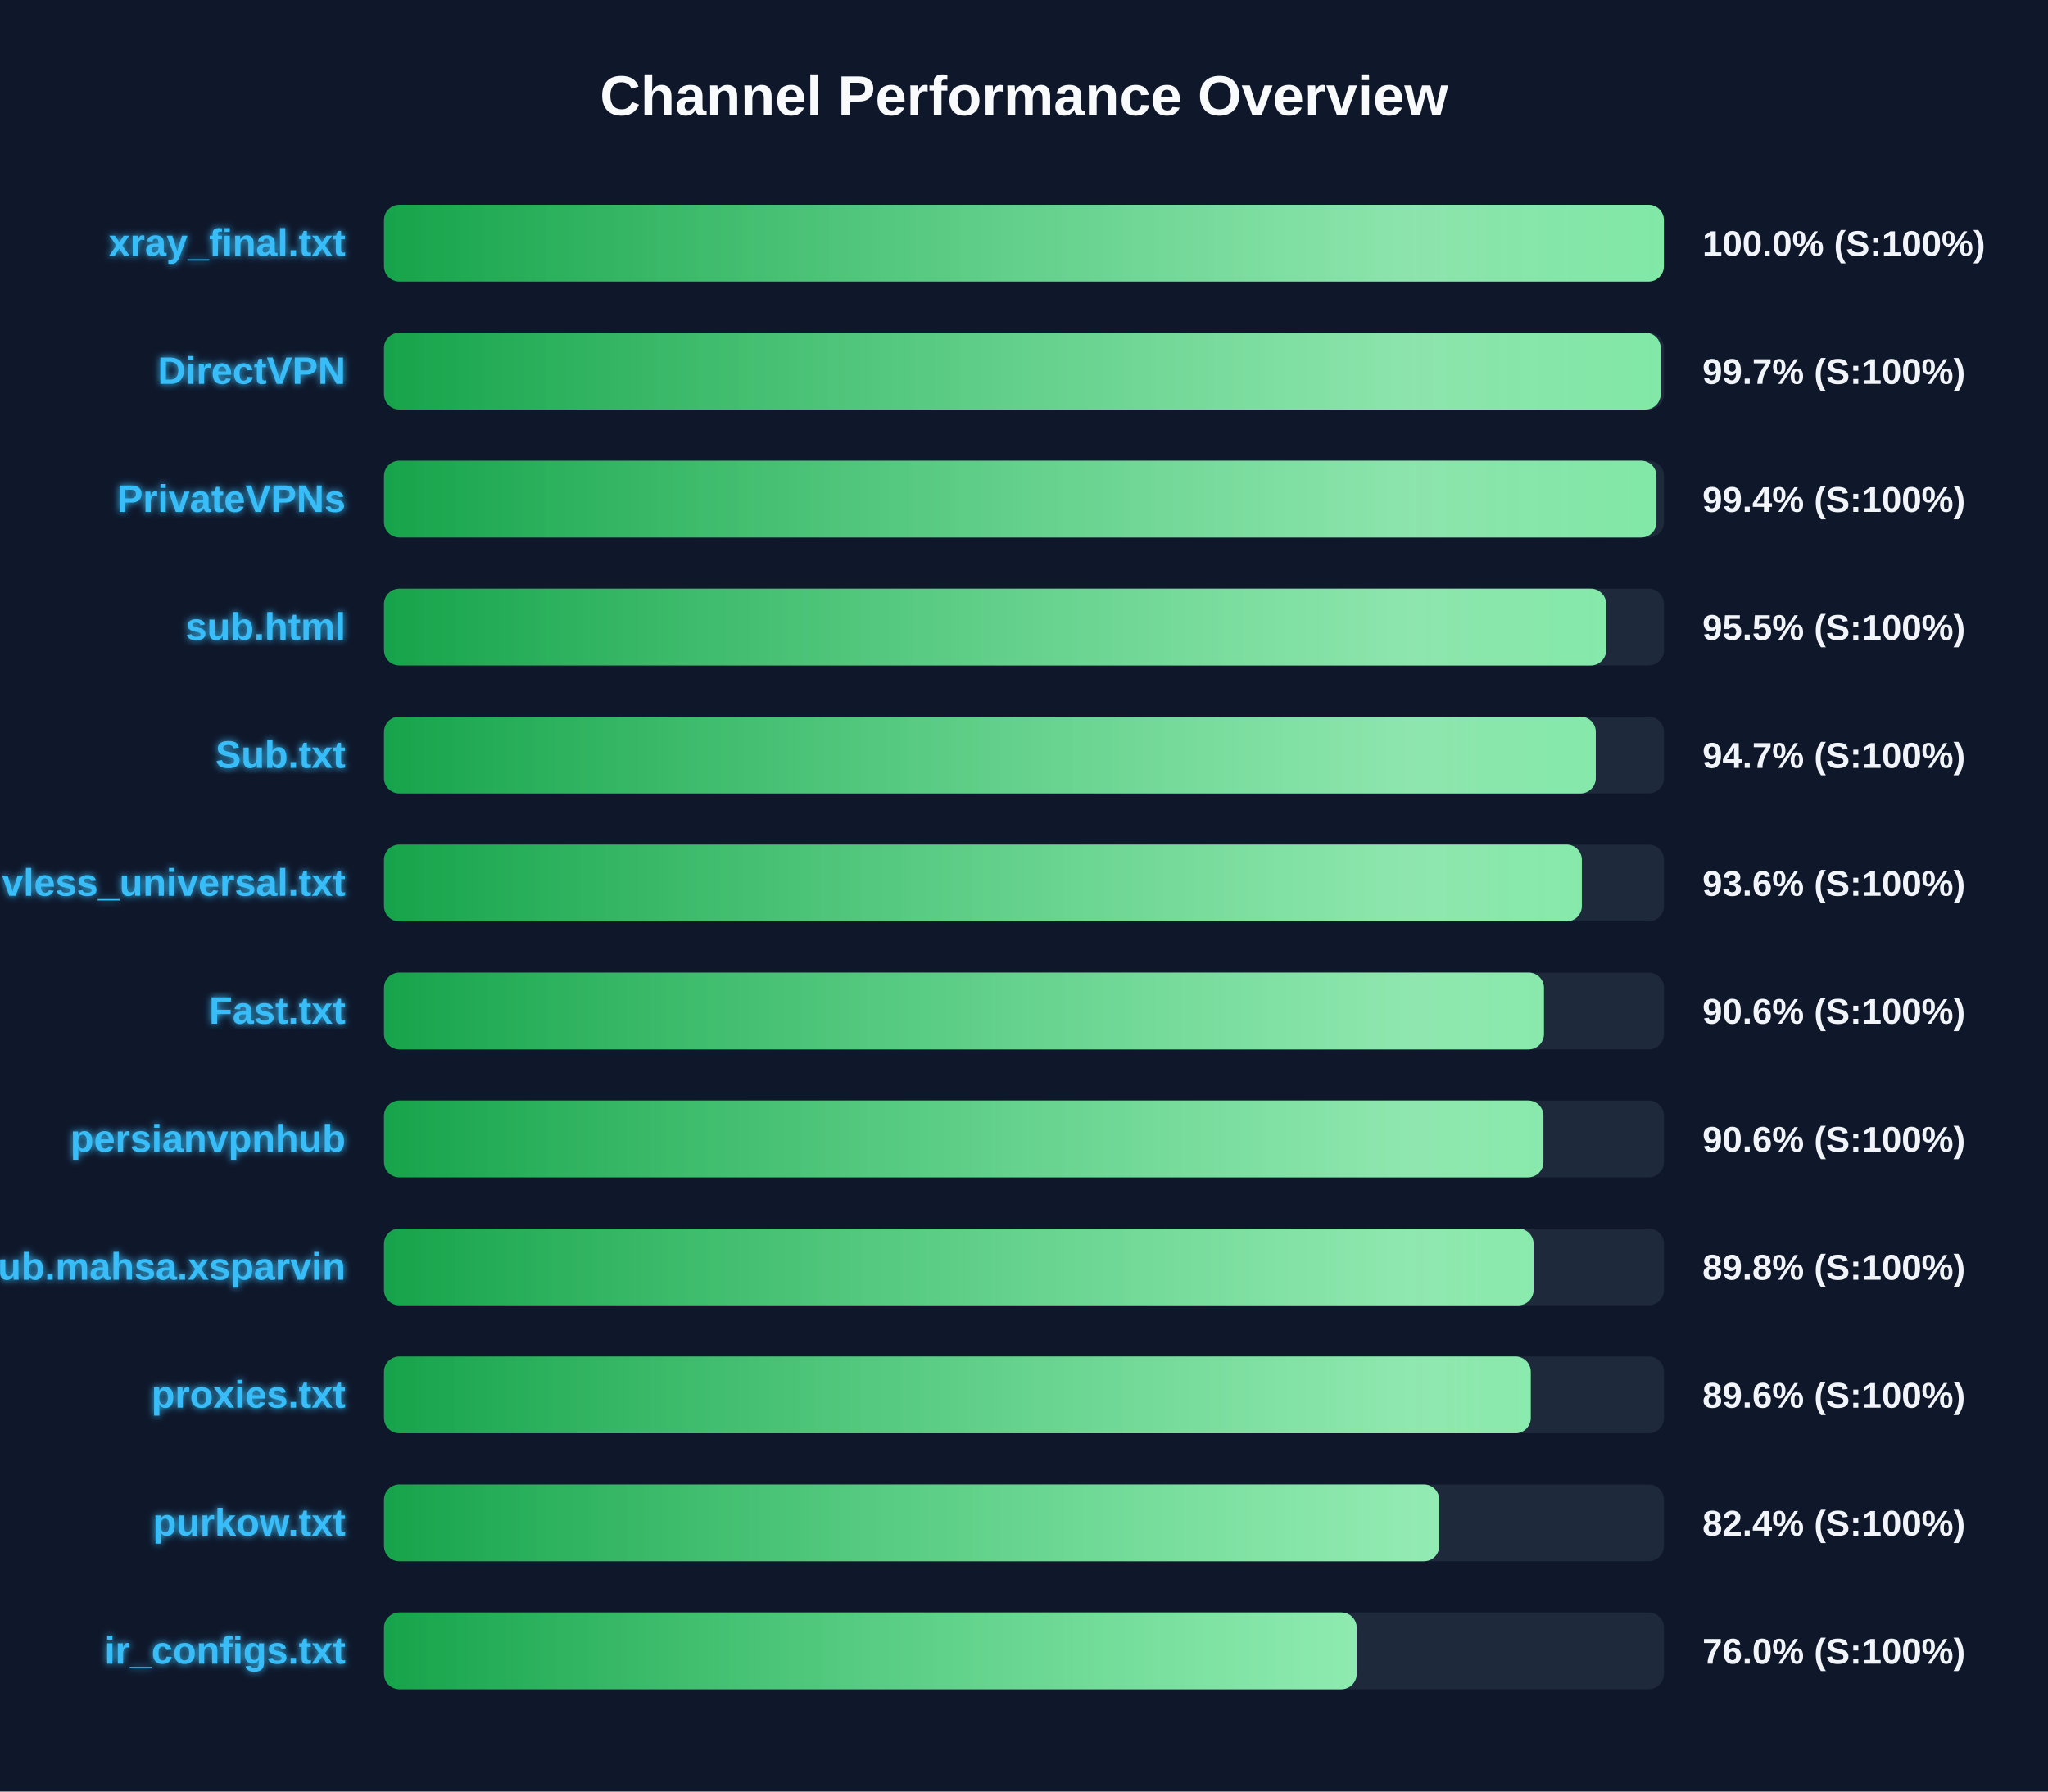
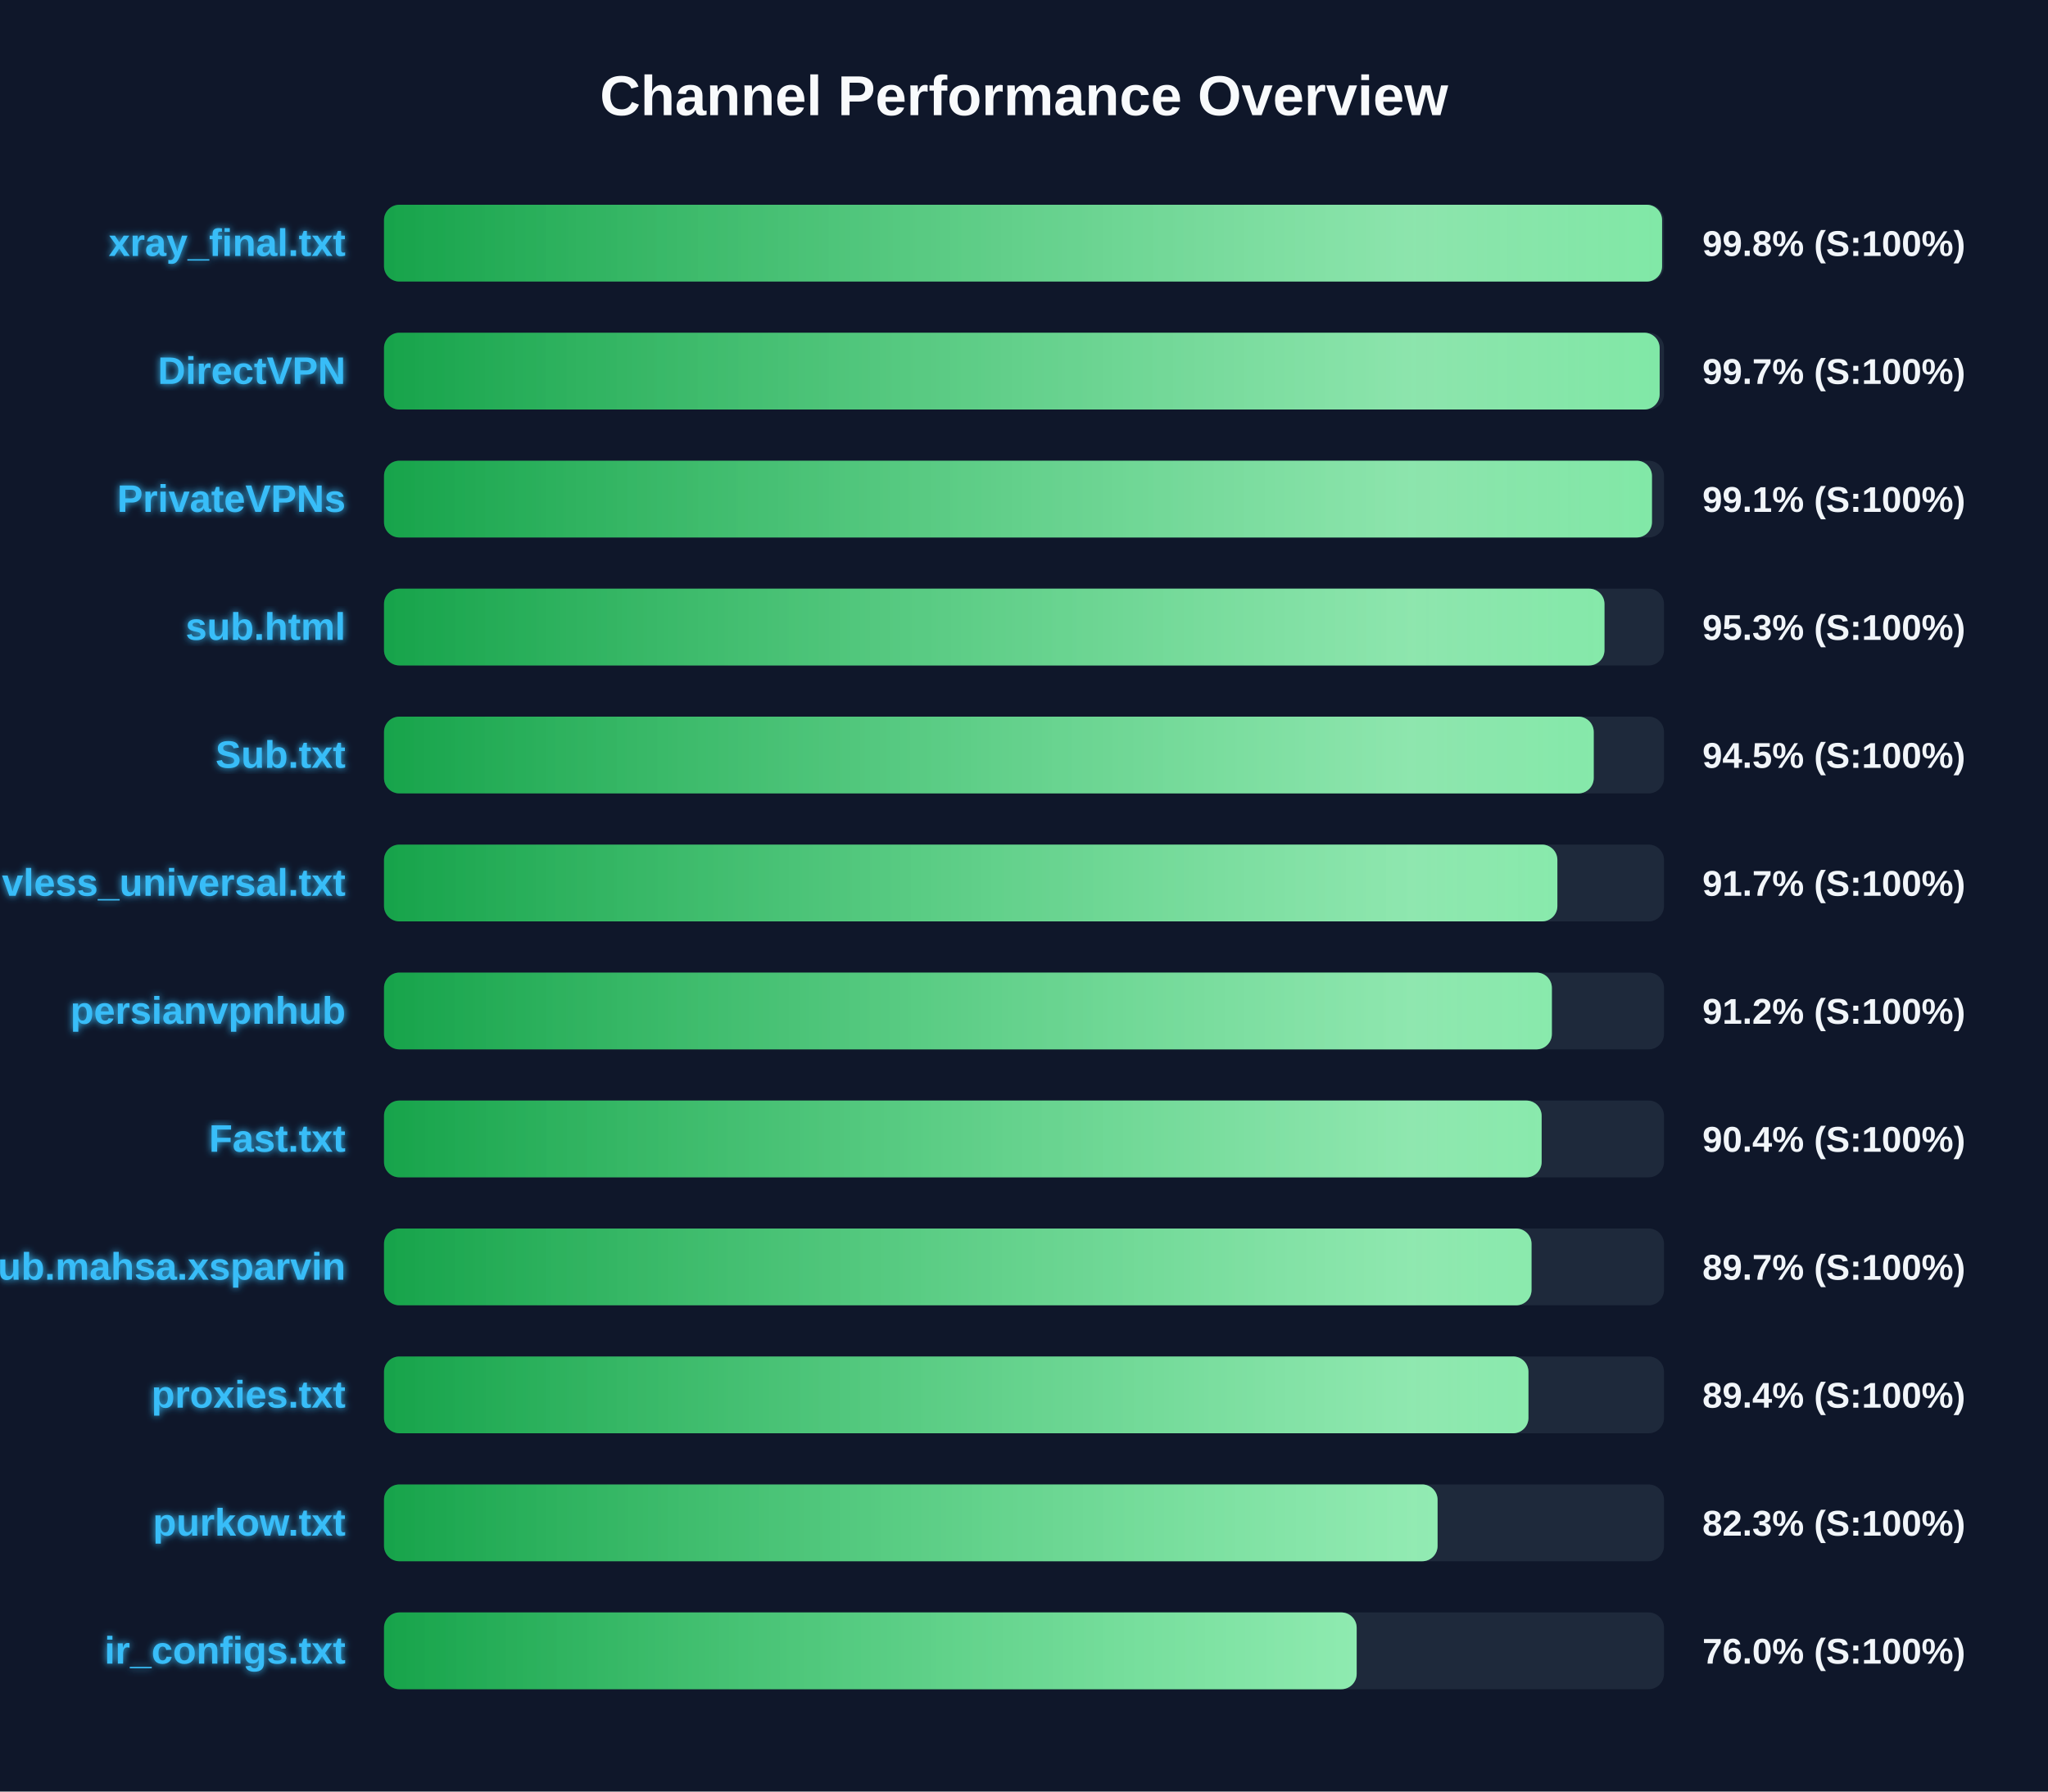
<svg xmlns="http://www.w3.org/2000/svg" width="800" height="700" version="1.1">
  <defs>
    <linearGradient id="grad-green" x1="0%" y1="0%" x2="100%" y2="0%">
      <stop offset="0%" stop-color="#16a34a" />
      <stop offset="100%" stop-color="#4ade80" />
    </linearGradient>
    <linearGradient id="grad-yellow" x1="0%" y1="0%" x2="100%" y2="0%">
      <stop offset="0%" stop-color="#ca8a04" />
      <stop offset="100%" stop-color="#fde047" />
    </linearGradient>
    <linearGradient id="grad-red" x1="0%" y1="0%" x2="100%" y2="0%">
      <stop offset="0%" stop-color="#dc2626" />
      <stop offset="100%" stop-color="#f87171" />
    </linearGradient>
    <linearGradient id="shimmer" x1="0%" y1="0%" x2="100%" y2="0%">
      <stop offset="0%" stop-color="rgba(255,255,255,0)" />
      <stop offset="50%" stop-color="rgba(255,255,255,0.4)" />
      <stop offset="100%" stop-color="rgba(255,255,255,0)" />
    </linearGradient>
    <filter id="glow" x="-20%" y="-20%" width="140%" height="140%">
      <feGaussianBlur stdDeviation="1.5" result="blur" />
      <feComposite in="SourceGraphic" in2="blur" operator="over" />
    </filter>
  </defs>
  <style>
        .bg-rect { fill: #0f172a; }
        .title { font: bold 22px 'Segoe UI', Arial, sans-serif; fill: #f8fafc; }
        .row { font: bold 15px 'Segoe UI', Arial, sans-serif; fill: #38bdf8; filter: url(#glow); }
        .score { font: bold 14px 'Segoe UI', Arial, sans-serif; fill: #f1f5f9; }
        @keyframes shimmer-anim {
            0% { transform: translateX(-100%); }
            100% { transform: translateX(200%); }
        }
        .shimmer-rect {
            animation: shimmer-anim 2.5s infinite linear;
        }
    </style>
  <rect width="100%" height="100%" class="bg-rect" />
  <text x="400" y="45" text-anchor="middle" class="title">Channel Performance Overview</text>
  <rect x="150" y="80" width="500" height="30" fill="#1e293b" rx="6" />
  <clipPath id="clip-0">
-     <rect x="150" y="80" width="499.95" height="30" rx="6" />
+     <rect x="150" y="80" width="499.25" height="30" rx="6" />
  </clipPath>
-   <rect x="150" y="80" width="499.95" height="30" fill="url(#grad-green)" rx="6" />
+   <rect x="150" y="80" width="499.25" height="30" fill="url(#grad-green)" rx="6" />
  <g clip-path="url(#clip-0)">
    <rect x="150" y="80" width="100%" height="30" fill="url(#shimmer)" class="shimmer-rect" />
  </g>
  <text x="135" y="100" text-anchor="end" class="row">xray_final.txt</text>
-   <text x="665" y="100" text-anchor="start" class="score">100.0% (S:100%)</text>
+   <text x="665" y="100" text-anchor="start" class="score">99.8% (S:100%)</text>
  <rect x="150" y="130" width="500" height="30" fill="#1e293b" rx="6" />
  <clipPath id="clip-1">
-     <rect x="150" y="130" width="498.7" height="30" rx="6" />
+     <rect x="150" y="130" width="498.3" height="30" rx="6" />
  </clipPath>
-   <rect x="150" y="130" width="498.7" height="30" fill="url(#grad-green)" rx="6" />
+   <rect x="150" y="130" width="498.3" height="30" fill="url(#grad-green)" rx="6" />
  <g clip-path="url(#clip-1)">
    <rect x="150" y="130" width="100%" height="30" fill="url(#shimmer)" class="shimmer-rect" />
  </g>
  <text x="135" y="150" text-anchor="end" class="row">DirectVPN</text>
  <text x="665" y="150" text-anchor="start" class="score">99.7% (S:100%)</text>
  <rect x="150" y="180" width="500" height="30" fill="#1e293b" rx="6" />
  <clipPath id="clip-2">
-     <rect x="150" y="180" width="497.05" height="30" rx="6" />
+     <rect x="150" y="180" width="495.3" height="30" rx="6" />
  </clipPath>
-   <rect x="150" y="180" width="497.05" height="30" fill="url(#grad-green)" rx="6" />
+   <rect x="150" y="180" width="495.3" height="30" fill="url(#grad-green)" rx="6" />
  <g clip-path="url(#clip-2)">
    <rect x="150" y="180" width="100%" height="30" fill="url(#shimmer)" class="shimmer-rect" />
  </g>
  <text x="135" y="200" text-anchor="end" class="row">PrivateVPNs</text>
-   <text x="665" y="200" text-anchor="start" class="score">99.4% (S:100%)</text>
+   <text x="665" y="200" text-anchor="start" class="score">99.1% (S:100%)</text>
  <rect x="150" y="230" width="500" height="30" fill="#1e293b" rx="6" />
  <clipPath id="clip-3">
-     <rect x="150" y="230" width="477.4" height="30" rx="6" />
+     <rect x="150" y="230" width="476.75" height="30" rx="6" />
  </clipPath>
-   <rect x="150" y="230" width="477.4" height="30" fill="url(#grad-green)" rx="6" />
+   <rect x="150" y="230" width="476.75" height="30" fill="url(#grad-green)" rx="6" />
  <g clip-path="url(#clip-3)">
    <rect x="150" y="230" width="100%" height="30" fill="url(#shimmer)" class="shimmer-rect" />
  </g>
  <text x="135" y="250" text-anchor="end" class="row">sub.html</text>
-   <text x="665" y="250" text-anchor="start" class="score">95.5% (S:100%)</text>
+   <text x="665" y="250" text-anchor="start" class="score">95.3% (S:100%)</text>
  <rect x="150" y="280" width="500" height="30" fill="#1e293b" rx="6" />
  <clipPath id="clip-4">
-     <rect x="150" y="280" width="473.35" height="30" rx="6" />
+     <rect x="150" y="280" width="472.55" height="30" rx="6" />
  </clipPath>
-   <rect x="150" y="280" width="473.35" height="30" fill="url(#grad-green)" rx="6" />
+   <rect x="150" y="280" width="472.55" height="30" fill="url(#grad-green)" rx="6" />
  <g clip-path="url(#clip-4)">
    <rect x="150" y="280" width="100%" height="30" fill="url(#shimmer)" class="shimmer-rect" />
  </g>
  <text x="135" y="300" text-anchor="end" class="row">Sub.txt</text>
-   <text x="665" y="300" text-anchor="start" class="score">94.7% (S:100%)</text>
+   <text x="665" y="300" text-anchor="start" class="score">94.5% (S:100%)</text>
  <rect x="150" y="330" width="500" height="30" fill="#1e293b" rx="6" />
  <clipPath id="clip-5">
-     <rect x="150" y="330" width="467.9" height="30" rx="6" />
+     <rect x="150" y="330" width="458.35" height="30" rx="6" />
  </clipPath>
-   <rect x="150" y="330" width="467.9" height="30" fill="url(#grad-green)" rx="6" />
+   <rect x="150" y="330" width="458.35" height="30" fill="url(#grad-green)" rx="6" />
  <g clip-path="url(#clip-5)">
    <rect x="150" y="330" width="100%" height="30" fill="url(#shimmer)" class="shimmer-rect" />
  </g>
  <text x="135" y="350" text-anchor="end" class="row">vless_universal.txt</text>
-   <text x="665" y="350" text-anchor="start" class="score">93.6% (S:100%)</text>
+   <text x="665" y="350" text-anchor="start" class="score">91.7% (S:100%)</text>
  <rect x="150" y="380" width="500" height="30" fill="#1e293b" rx="6" />
  <clipPath id="clip-6">
-     <rect x="150" y="380" width="453.1" height="30" rx="6" />
+     <rect x="150" y="380" width="456.2" height="30" rx="6" />
  </clipPath>
-   <rect x="150" y="380" width="453.1" height="30" fill="url(#grad-green)" rx="6" />
+   <rect x="150" y="380" width="456.2" height="30" fill="url(#grad-green)" rx="6" />
  <g clip-path="url(#clip-6)">
    <rect x="150" y="380" width="100%" height="30" fill="url(#shimmer)" class="shimmer-rect" />
  </g>
-   <text x="135" y="400" text-anchor="end" class="row">Fast.txt</text>
-   <text x="665" y="400" text-anchor="start" class="score">90.6% (S:100%)</text>
+   <text x="135" y="400" text-anchor="end" class="row">persianvpnhub</text>
+   <text x="665" y="400" text-anchor="start" class="score">91.2% (S:100%)</text>
  <rect x="150" y="430" width="500" height="30" fill="#1e293b" rx="6" />
  <clipPath id="clip-7">
-     <rect x="150" y="430" width="452.9" height="30" rx="6" />
+     <rect x="150" y="430" width="452.2" height="30" rx="6" />
  </clipPath>
-   <rect x="150" y="430" width="452.9" height="30" fill="url(#grad-green)" rx="6" />
+   <rect x="150" y="430" width="452.2" height="30" fill="url(#grad-green)" rx="6" />
  <g clip-path="url(#clip-7)">
    <rect x="150" y="430" width="100%" height="30" fill="url(#shimmer)" class="shimmer-rect" />
  </g>
-   <text x="135" y="450" text-anchor="end" class="row">persianvpnhub</text>
-   <text x="665" y="450" text-anchor="start" class="score">90.6% (S:100%)</text>
+   <text x="135" y="450" text-anchor="end" class="row">Fast.txt</text>
+   <text x="665" y="450" text-anchor="start" class="score">90.4% (S:100%)</text>
  <rect x="150" y="480" width="500" height="30" fill="#1e293b" rx="6" />
  <clipPath id="clip-8">
-     <rect x="150" y="480" width="449.05" height="30" rx="6" />
+     <rect x="150" y="480" width="448.25" height="30" rx="6" />
  </clipPath>
-   <rect x="150" y="480" width="449.05" height="30" fill="url(#grad-green)" rx="6" />
+   <rect x="150" y="480" width="448.25" height="30" fill="url(#grad-green)" rx="6" />
  <g clip-path="url(#clip-8)">
    <rect x="150" y="480" width="100%" height="30" fill="url(#shimmer)" class="shimmer-rect" />
  </g>
  <text x="135" y="500" text-anchor="end" class="row">Sub.mahsa.xsparvin</text>
-   <text x="665" y="500" text-anchor="start" class="score">89.8% (S:100%)</text>
+   <text x="665" y="500" text-anchor="start" class="score">89.7% (S:100%)</text>
  <rect x="150" y="530" width="500" height="30" fill="#1e293b" rx="6" />
  <clipPath id="clip-9">
-     <rect x="150" y="530" width="447.95" height="30" rx="6" />
+     <rect x="150" y="530" width="447.05" height="30" rx="6" />
  </clipPath>
-   <rect x="150" y="530" width="447.95" height="30" fill="url(#grad-green)" rx="6" />
+   <rect x="150" y="530" width="447.05" height="30" fill="url(#grad-green)" rx="6" />
  <g clip-path="url(#clip-9)">
    <rect x="150" y="530" width="100%" height="30" fill="url(#shimmer)" class="shimmer-rect" />
  </g>
  <text x="135" y="550" text-anchor="end" class="row">proxies.txt</text>
-   <text x="665" y="550" text-anchor="start" class="score">89.6% (S:100%)</text>
+   <text x="665" y="550" text-anchor="start" class="score">89.4% (S:100%)</text>
  <rect x="150" y="580" width="500" height="30" fill="#1e293b" rx="6" />
  <clipPath id="clip-10">
-     <rect x="150" y="580" width="412.2" height="30" rx="6" />
+     <rect x="150" y="580" width="411.55" height="30" rx="6" />
  </clipPath>
-   <rect x="150" y="580" width="412.2" height="30" fill="url(#grad-green)" rx="6" />
+   <rect x="150" y="580" width="411.55" height="30" fill="url(#grad-green)" rx="6" />
  <g clip-path="url(#clip-10)">
    <rect x="150" y="580" width="100%" height="30" fill="url(#shimmer)" class="shimmer-rect" />
  </g>
  <text x="135" y="600" text-anchor="end" class="row">purkow.txt</text>
-   <text x="665" y="600" text-anchor="start" class="score">82.4% (S:100%)</text>
+   <text x="665" y="600" text-anchor="start" class="score">82.3% (S:100%)</text>
  <rect x="150" y="630" width="500" height="30" fill="#1e293b" rx="6" />
  <clipPath id="clip-11">
    <rect x="150" y="630" width="379.95" height="30" rx="6" />
  </clipPath>
  <rect x="150" y="630" width="379.95" height="30" fill="url(#grad-green)" rx="6" />
  <g clip-path="url(#clip-11)">
    <rect x="150" y="630" width="100%" height="30" fill="url(#shimmer)" class="shimmer-rect" />
  </g>
  <text x="135" y="650" text-anchor="end" class="row">ir_configs.txt</text>
  <text x="665" y="650" text-anchor="start" class="score">76.0% (S:100%)</text>
</svg>
